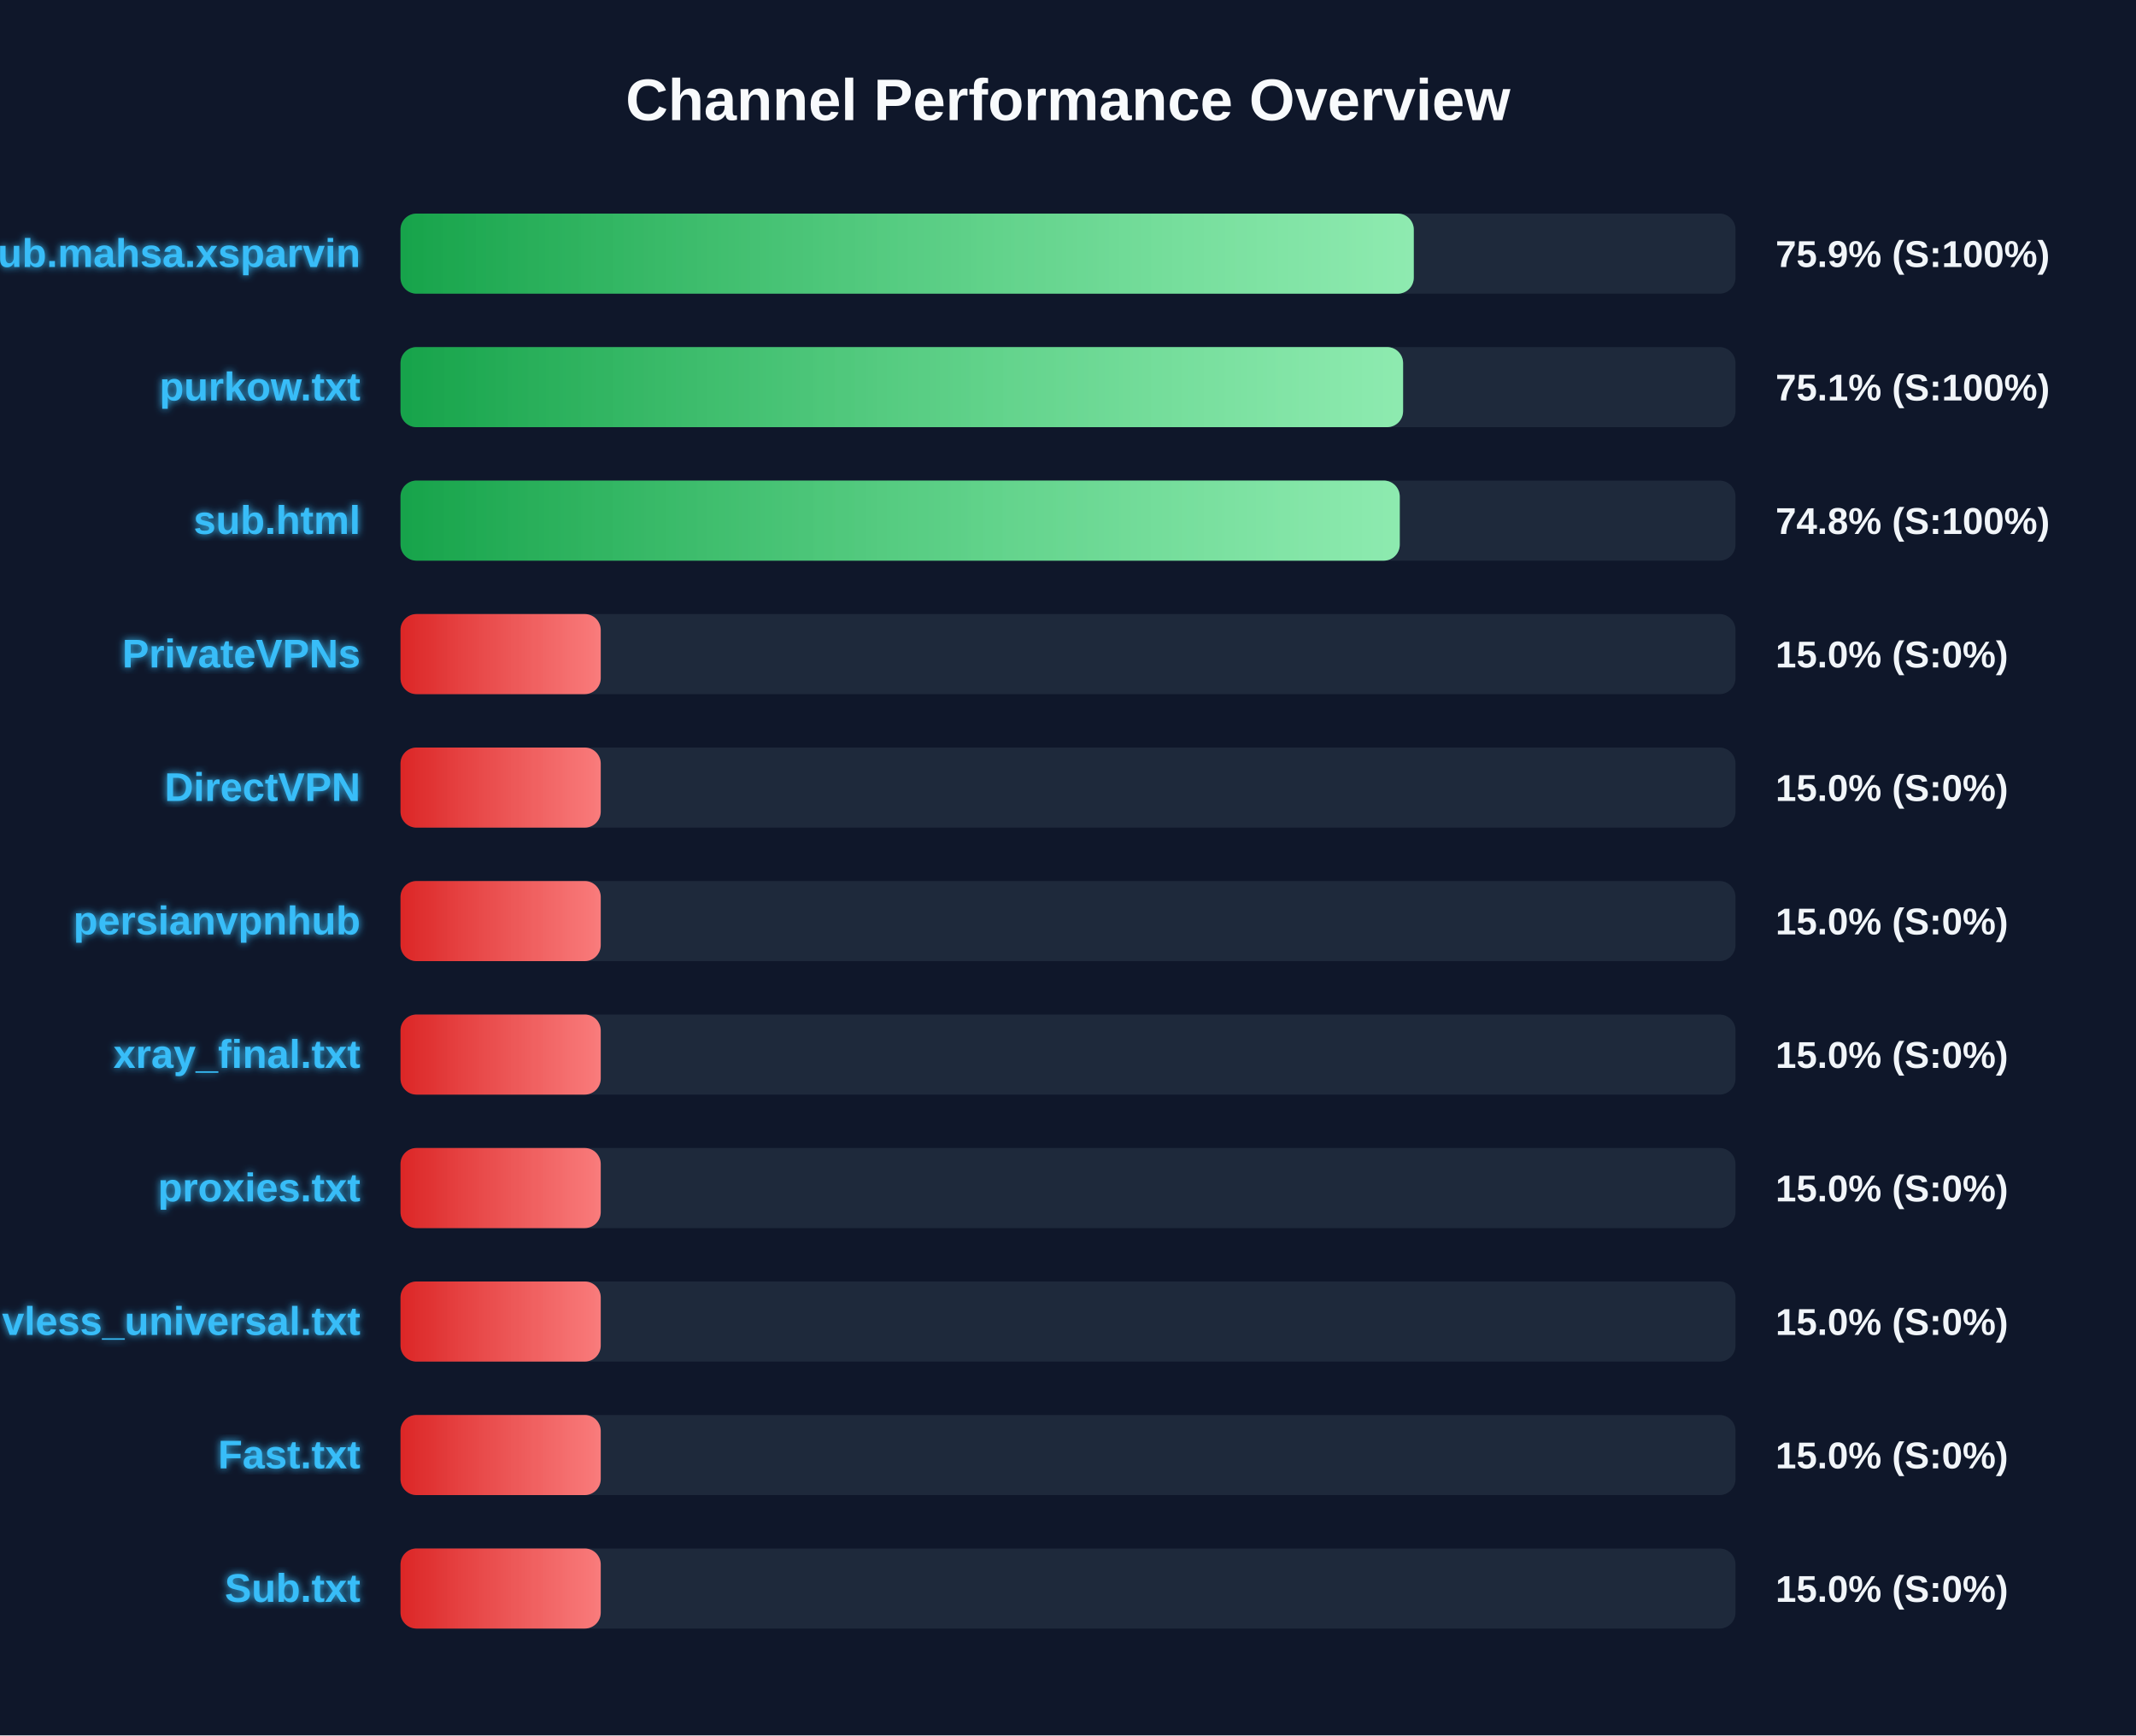
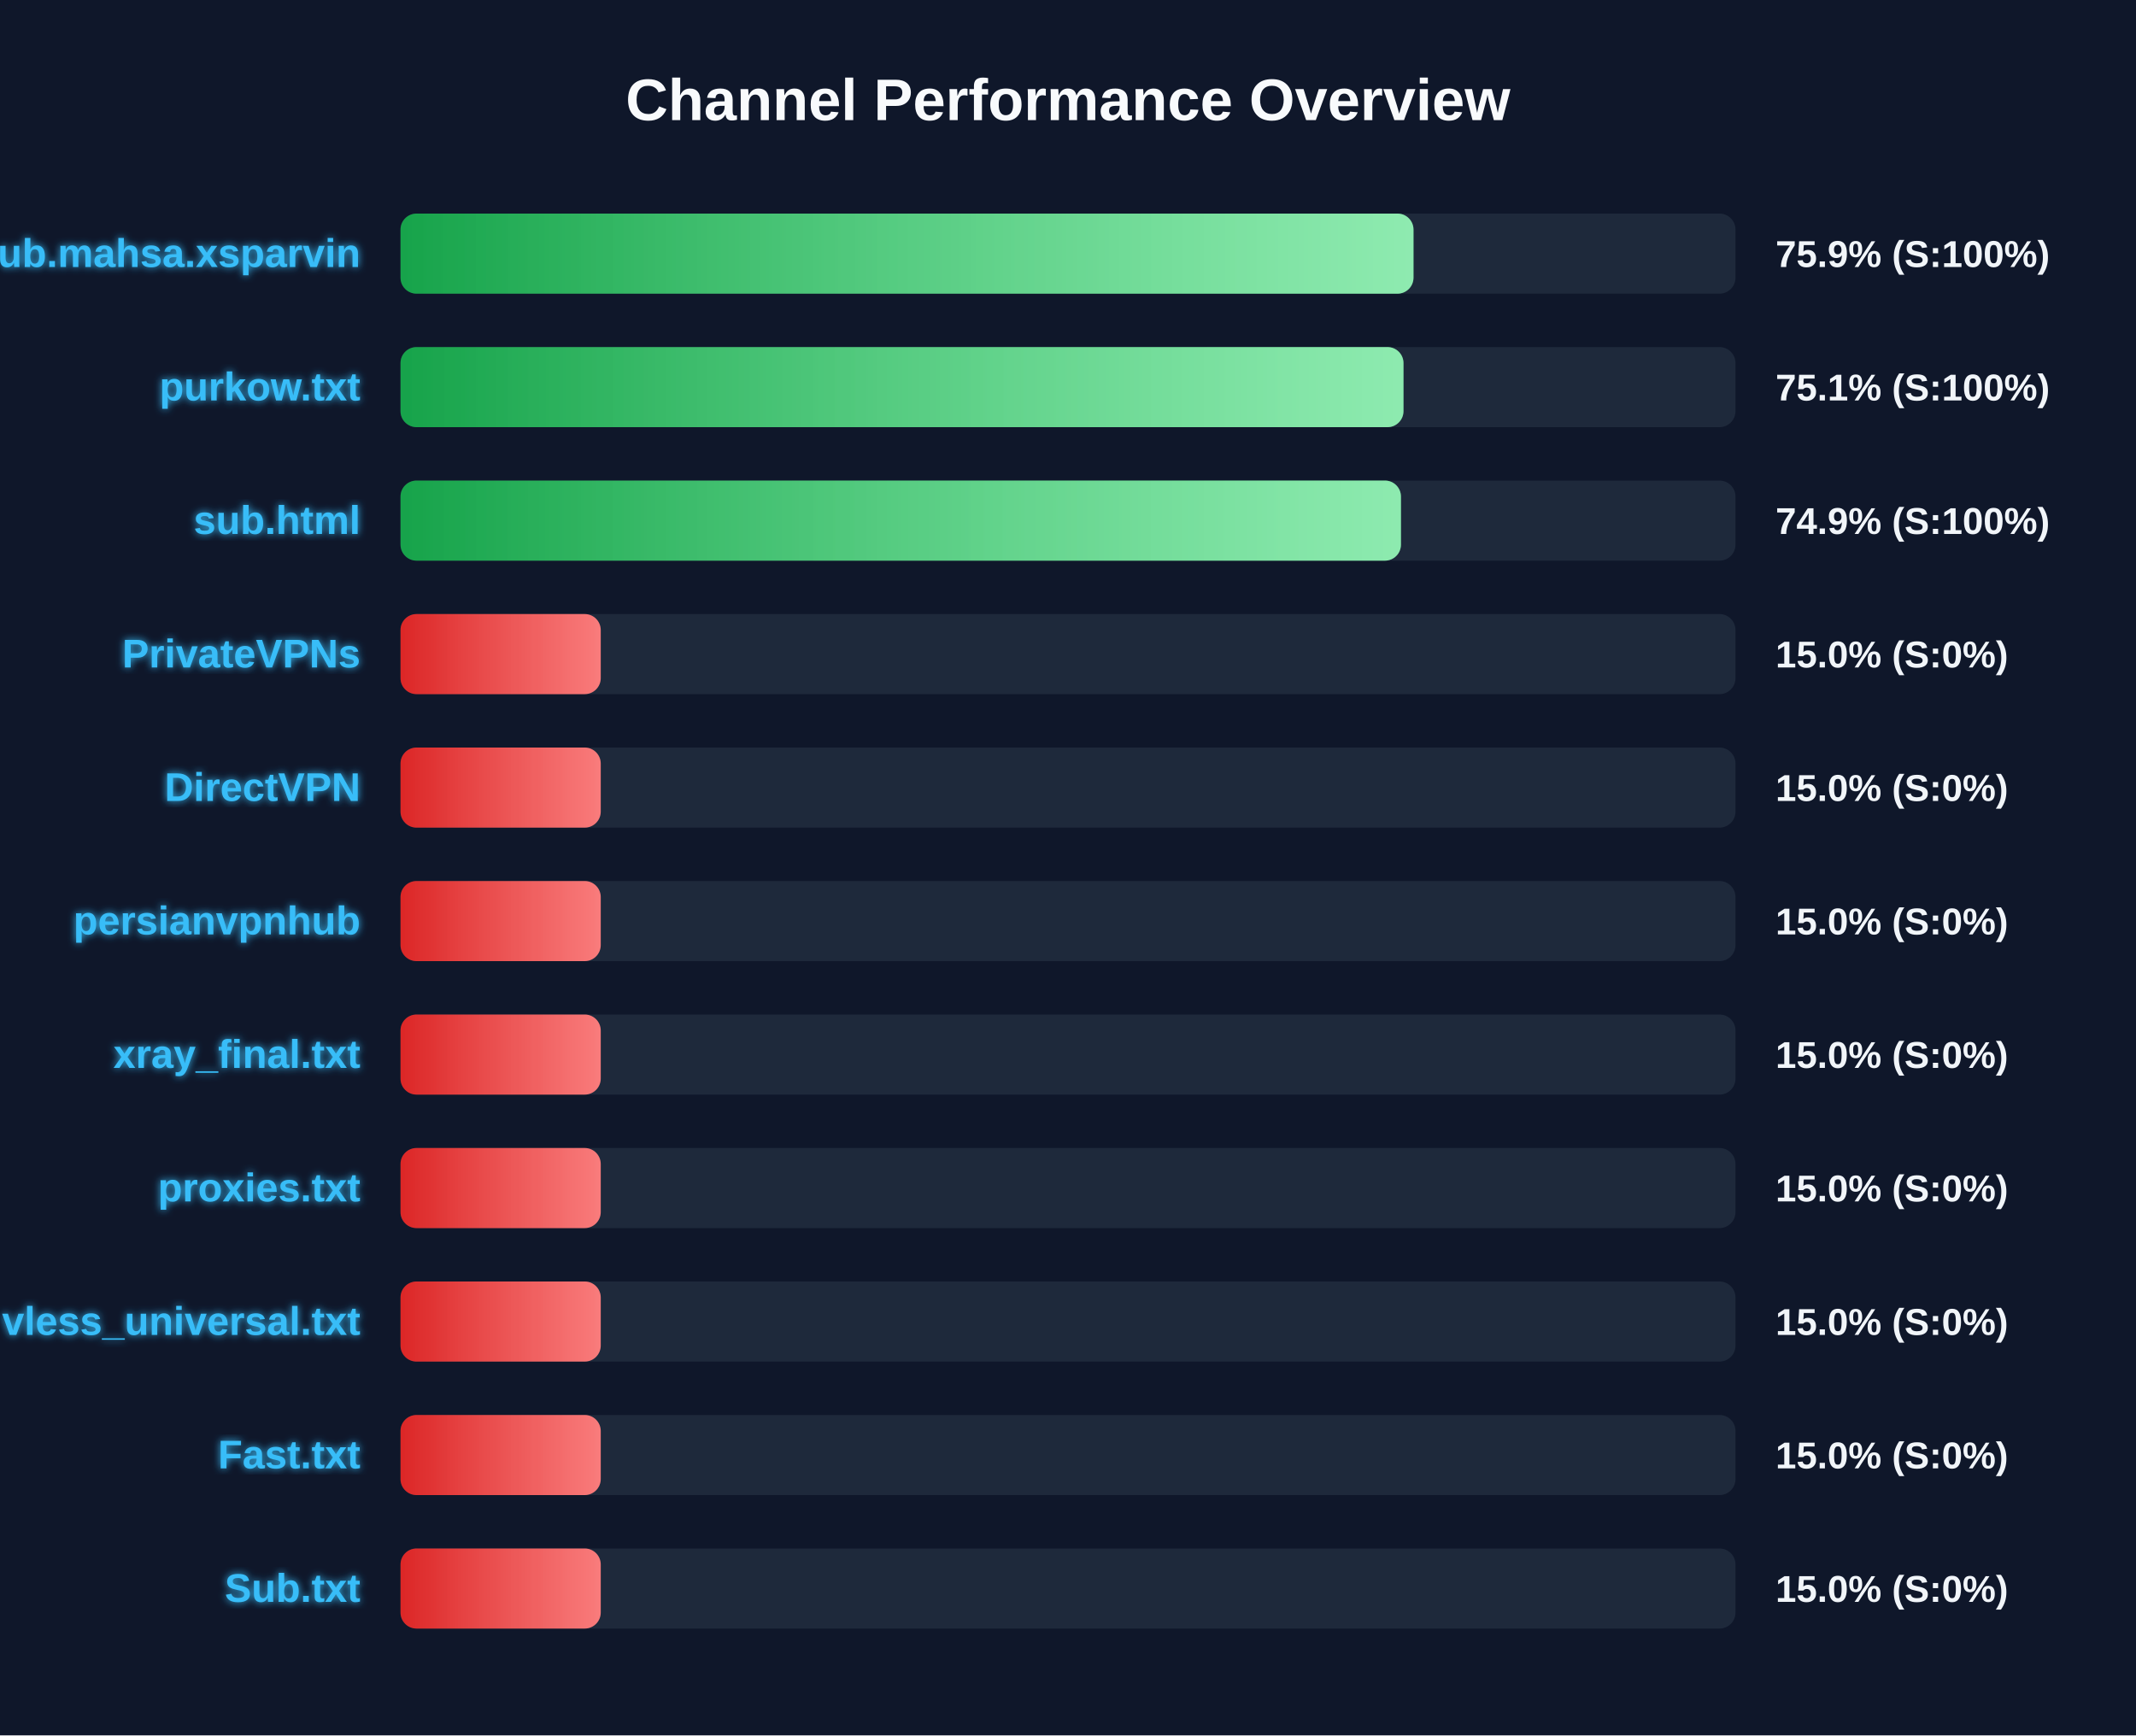
<svg xmlns="http://www.w3.org/2000/svg" width="800" height="650" version="1.1">
  <defs>
    <linearGradient id="grad-green" x1="0%" y1="0%" x2="100%" y2="0%">
      <stop offset="0%" stop-color="#16a34a" />
      <stop offset="100%" stop-color="#4ade80" />
    </linearGradient>
    <linearGradient id="grad-yellow" x1="0%" y1="0%" x2="100%" y2="0%">
      <stop offset="0%" stop-color="#ca8a04" />
      <stop offset="100%" stop-color="#fde047" />
    </linearGradient>
    <linearGradient id="grad-red" x1="0%" y1="0%" x2="100%" y2="0%">
      <stop offset="0%" stop-color="#dc2626" />
      <stop offset="100%" stop-color="#f87171" />
    </linearGradient>
    <linearGradient id="shimmer" x1="0%" y1="0%" x2="100%" y2="0%">
      <stop offset="0%" stop-color="rgba(255,255,255,0)" />
      <stop offset="50%" stop-color="rgba(255,255,255,0.4)" />
      <stop offset="100%" stop-color="rgba(255,255,255,0)" />
    </linearGradient>
    <filter id="glow" x="-20%" y="-20%" width="140%" height="140%">
      <feGaussianBlur stdDeviation="1.5" result="blur" />
      <feComposite in="SourceGraphic" in2="blur" operator="over" />
    </filter>
  </defs>
  <style>
        .bg-rect { fill: #0f172a; }
        .title { font: bold 22px 'Segoe UI', Arial, sans-serif; fill: #f8fafc; }
        .row { font: bold 15px 'Segoe UI', Arial, sans-serif; fill: #38bdf8; filter: url(#glow); }
        .score { font: bold 14px 'Segoe UI', Arial, sans-serif; fill: #f1f5f9; }
        @keyframes shimmer-anim {
            0% { transform: translateX(-100%); }
            100% { transform: translateX(200%); }
        }
        .shimmer-rect {
            animation: shimmer-anim 2.5s infinite linear;
        }
    </style>
  <rect width="100%" height="100%" class="bg-rect" />
  <text x="400" y="45" text-anchor="middle" class="title">Channel Performance Overview</text>
  <rect x="150" y="80" width="500" height="30" fill="#1e293b" rx="6" />
  <clipPath id="clip-0">
-     <rect x="150" y="80" width="379.5" height="30" rx="6" />
+     <rect x="150" y="80" width="379.4" height="30" rx="6" />
  </clipPath>
-   <rect x="150" y="80" width="379.5" height="30" fill="url(#grad-green)" rx="6" />
+   <rect x="150" y="80" width="379.4" height="30" fill="url(#grad-green)" rx="6" />
  <g clip-path="url(#clip-0)">
    <rect x="150" y="80" width="100%" height="30" fill="url(#shimmer)" class="shimmer-rect" />
  </g>
  <text x="135" y="100" text-anchor="end" class="row">Sub.mahsa.xsparvin</text>
  <text x="665" y="100" text-anchor="start" class="score">75.9% (S:100%)</text>
  <rect x="150" y="130" width="500" height="30" fill="#1e293b" rx="6" />
  <clipPath id="clip-1">
-     <rect x="150" y="130" width="375.5" height="30" rx="6" />
+     <rect x="150" y="130" width="375.65" height="30" rx="6" />
  </clipPath>
-   <rect x="150" y="130" width="375.5" height="30" fill="url(#grad-green)" rx="6" />
+   <rect x="150" y="130" width="375.65" height="30" fill="url(#grad-green)" rx="6" />
  <g clip-path="url(#clip-1)">
    <rect x="150" y="130" width="100%" height="30" fill="url(#shimmer)" class="shimmer-rect" />
  </g>
  <text x="135" y="150" text-anchor="end" class="row">purkow.txt</text>
  <text x="665" y="150" text-anchor="start" class="score">75.1% (S:100%)</text>
  <rect x="150" y="180" width="500" height="30" fill="#1e293b" rx="6" />
  <clipPath id="clip-2">
-     <rect x="150" y="180" width="374.25" height="30" rx="6" />
+     <rect x="150" y="180" width="374.7" height="30" rx="6" />
  </clipPath>
-   <rect x="150" y="180" width="374.25" height="30" fill="url(#grad-green)" rx="6" />
+   <rect x="150" y="180" width="374.7" height="30" fill="url(#grad-green)" rx="6" />
  <g clip-path="url(#clip-2)">
    <rect x="150" y="180" width="100%" height="30" fill="url(#shimmer)" class="shimmer-rect" />
  </g>
  <text x="135" y="200" text-anchor="end" class="row">sub.html</text>
-   <text x="665" y="200" text-anchor="start" class="score">74.8% (S:100%)</text>
+   <text x="665" y="200" text-anchor="start" class="score">74.9% (S:100%)</text>
  <rect x="150" y="230" width="500" height="30" fill="#1e293b" rx="6" />
  <clipPath id="clip-3">
    <rect x="150" y="230" width="75.0" height="30" rx="6" />
  </clipPath>
  <rect x="150" y="230" width="75.0" height="30" fill="url(#grad-red)" rx="6" />
  <g clip-path="url(#clip-3)">
    <rect x="150" y="230" width="100%" height="30" fill="url(#shimmer)" class="shimmer-rect" />
  </g>
  <text x="135" y="250" text-anchor="end" class="row">PrivateVPNs</text>
  <text x="665" y="250" text-anchor="start" class="score">15.0% (S:0%)</text>
  <rect x="150" y="280" width="500" height="30" fill="#1e293b" rx="6" />
  <clipPath id="clip-4">
    <rect x="150" y="280" width="75.0" height="30" rx="6" />
  </clipPath>
  <rect x="150" y="280" width="75.0" height="30" fill="url(#grad-red)" rx="6" />
  <g clip-path="url(#clip-4)">
    <rect x="150" y="280" width="100%" height="30" fill="url(#shimmer)" class="shimmer-rect" />
  </g>
  <text x="135" y="300" text-anchor="end" class="row">DirectVPN</text>
  <text x="665" y="300" text-anchor="start" class="score">15.0% (S:0%)</text>
  <rect x="150" y="330" width="500" height="30" fill="#1e293b" rx="6" />
  <clipPath id="clip-5">
    <rect x="150" y="330" width="75.0" height="30" rx="6" />
  </clipPath>
  <rect x="150" y="330" width="75.0" height="30" fill="url(#grad-red)" rx="6" />
  <g clip-path="url(#clip-5)">
    <rect x="150" y="330" width="100%" height="30" fill="url(#shimmer)" class="shimmer-rect" />
  </g>
  <text x="135" y="350" text-anchor="end" class="row">persianvpnhub</text>
  <text x="665" y="350" text-anchor="start" class="score">15.0% (S:0%)</text>
  <rect x="150" y="380" width="500" height="30" fill="#1e293b" rx="6" />
  <clipPath id="clip-6">
    <rect x="150" y="380" width="75.0" height="30" rx="6" />
  </clipPath>
  <rect x="150" y="380" width="75.0" height="30" fill="url(#grad-red)" rx="6" />
  <g clip-path="url(#clip-6)">
    <rect x="150" y="380" width="100%" height="30" fill="url(#shimmer)" class="shimmer-rect" />
  </g>
  <text x="135" y="400" text-anchor="end" class="row">xray_final.txt</text>
  <text x="665" y="400" text-anchor="start" class="score">15.0% (S:0%)</text>
  <rect x="150" y="430" width="500" height="30" fill="#1e293b" rx="6" />
  <clipPath id="clip-7">
    <rect x="150" y="430" width="75.0" height="30" rx="6" />
  </clipPath>
  <rect x="150" y="430" width="75.0" height="30" fill="url(#grad-red)" rx="6" />
  <g clip-path="url(#clip-7)">
    <rect x="150" y="430" width="100%" height="30" fill="url(#shimmer)" class="shimmer-rect" />
  </g>
  <text x="135" y="450" text-anchor="end" class="row">proxies.txt</text>
  <text x="665" y="450" text-anchor="start" class="score">15.0% (S:0%)</text>
  <rect x="150" y="480" width="500" height="30" fill="#1e293b" rx="6" />
  <clipPath id="clip-8">
    <rect x="150" y="480" width="75.0" height="30" rx="6" />
  </clipPath>
  <rect x="150" y="480" width="75.0" height="30" fill="url(#grad-red)" rx="6" />
  <g clip-path="url(#clip-8)">
    <rect x="150" y="480" width="100%" height="30" fill="url(#shimmer)" class="shimmer-rect" />
  </g>
  <text x="135" y="500" text-anchor="end" class="row">vless_universal.txt</text>
  <text x="665" y="500" text-anchor="start" class="score">15.0% (S:0%)</text>
  <rect x="150" y="530" width="500" height="30" fill="#1e293b" rx="6" />
  <clipPath id="clip-9">
    <rect x="150" y="530" width="75.0" height="30" rx="6" />
  </clipPath>
  <rect x="150" y="530" width="75.0" height="30" fill="url(#grad-red)" rx="6" />
  <g clip-path="url(#clip-9)">
    <rect x="150" y="530" width="100%" height="30" fill="url(#shimmer)" class="shimmer-rect" />
  </g>
  <text x="135" y="550" text-anchor="end" class="row">Fast.txt</text>
  <text x="665" y="550" text-anchor="start" class="score">15.0% (S:0%)</text>
  <rect x="150" y="580" width="500" height="30" fill="#1e293b" rx="6" />
  <clipPath id="clip-10">
    <rect x="150" y="580" width="75.0" height="30" rx="6" />
  </clipPath>
  <rect x="150" y="580" width="75.0" height="30" fill="url(#grad-red)" rx="6" />
  <g clip-path="url(#clip-10)">
    <rect x="150" y="580" width="100%" height="30" fill="url(#shimmer)" class="shimmer-rect" />
  </g>
  <text x="135" y="600" text-anchor="end" class="row">Sub.txt</text>
  <text x="665" y="600" text-anchor="start" class="score">15.0% (S:0%)</text>
</svg>
